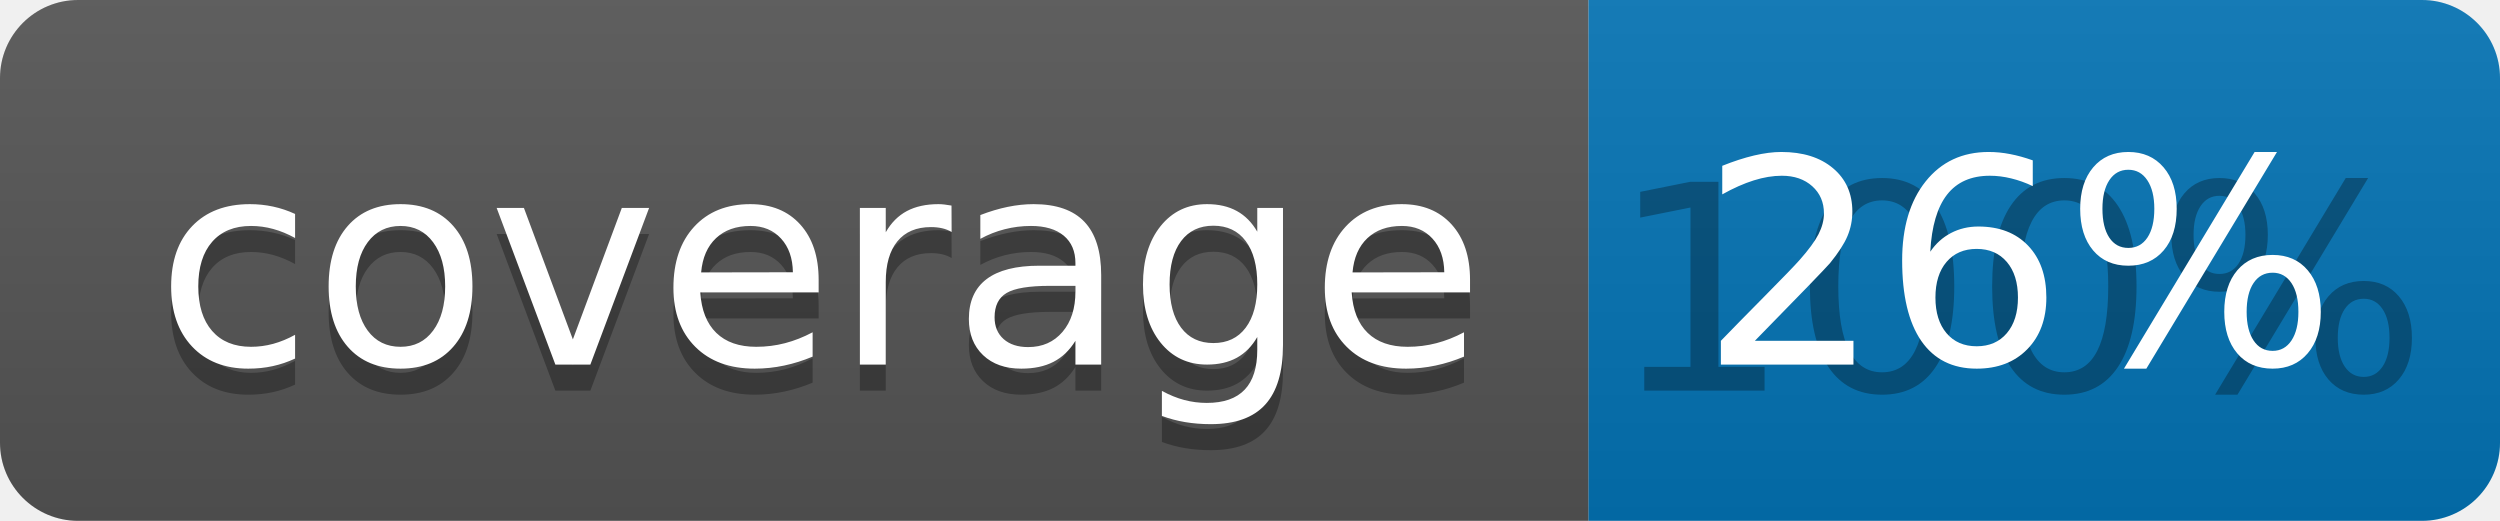
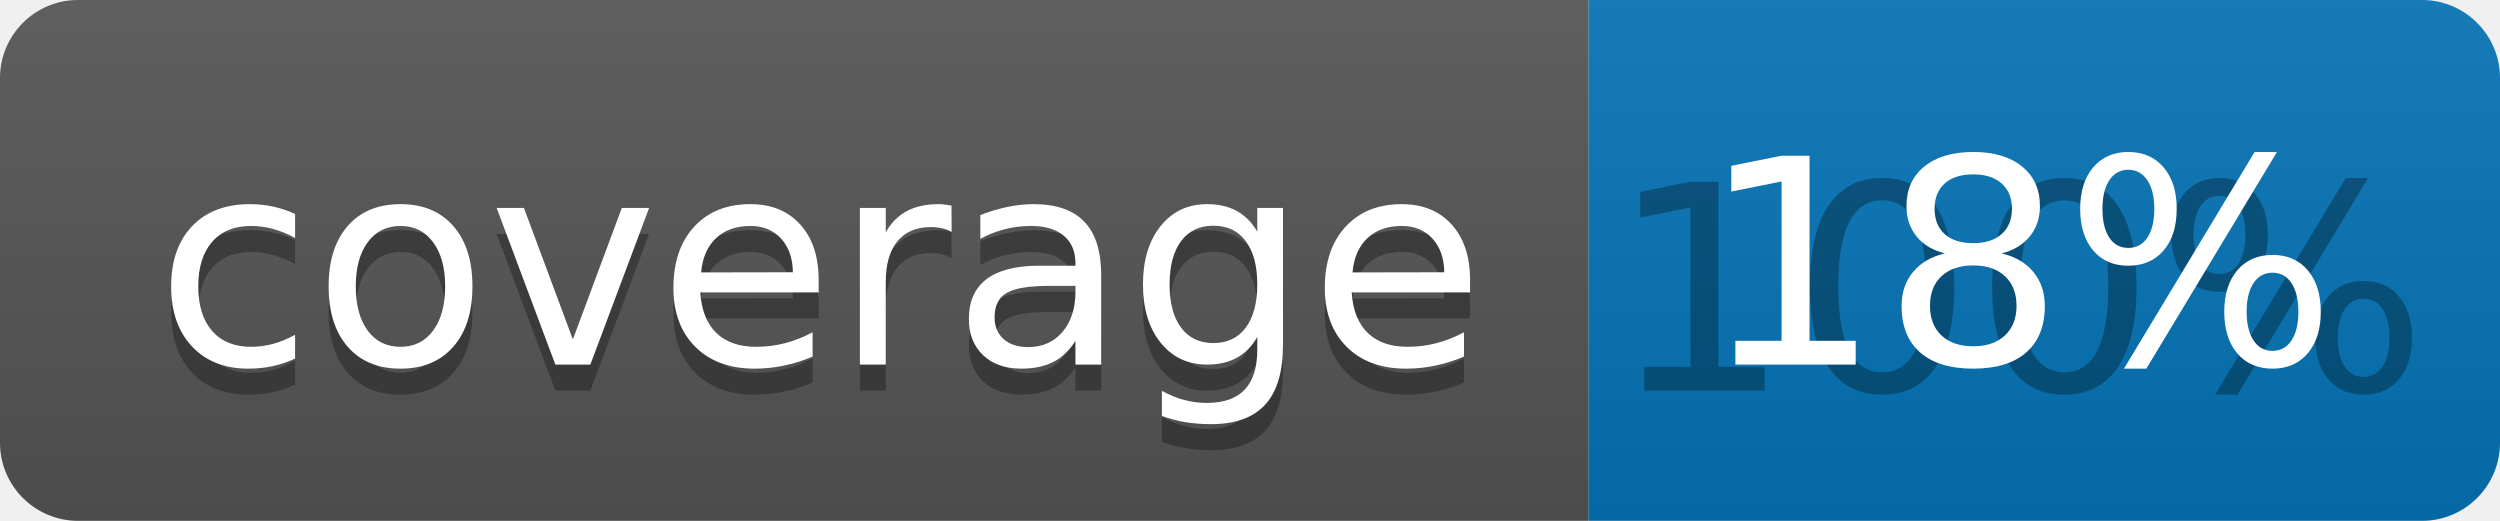
<svg xmlns="http://www.w3.org/2000/svg" width="96" height="20">
  <linearGradient id="b" x2="0" y2="100%">
    <stop offset="0" stop-color="#bbb" stop-opacity=".1" />
    <stop offset="1" stop-opacity=".1" />
  </linearGradient>
  <clipPath id="a">
    <rect width="96" height="20" rx="3" fill="#fff" />
  </clipPath>
  <g clip-path="url(#a)">
    <path fill="#555" d="M0 0h61v20H0z" />
    <path fill="#0374B5" d="M61 0h35v20H61z" />
    <path fill="url(#b)" d="M0 0h96v20H0z" />
  </g>
  <g fill="#fff" text-anchor="middle" font-family="DejaVu Sans,Verdana,Geneva,sans-serif" font-size="110">
    <text x="315" y="150" fill="#010101" fill-opacity=".3" transform="scale(.1)" textLength="510">coverage</text>
    <text x="315" y="140" transform="scale(.1)" textLength="510">coverage</text>
    <text x="775" y="150" fill="#010101" fill-opacity=".3" transform="scale(.1)" textLength="250">100%</text>
-     <text x="775" y="140" transform="scale(.1)" textLength="250">26%</text>
+     <text x="775" y="140" transform="scale(.1)" textLength="250">18%</text>
  </g>
</svg>
